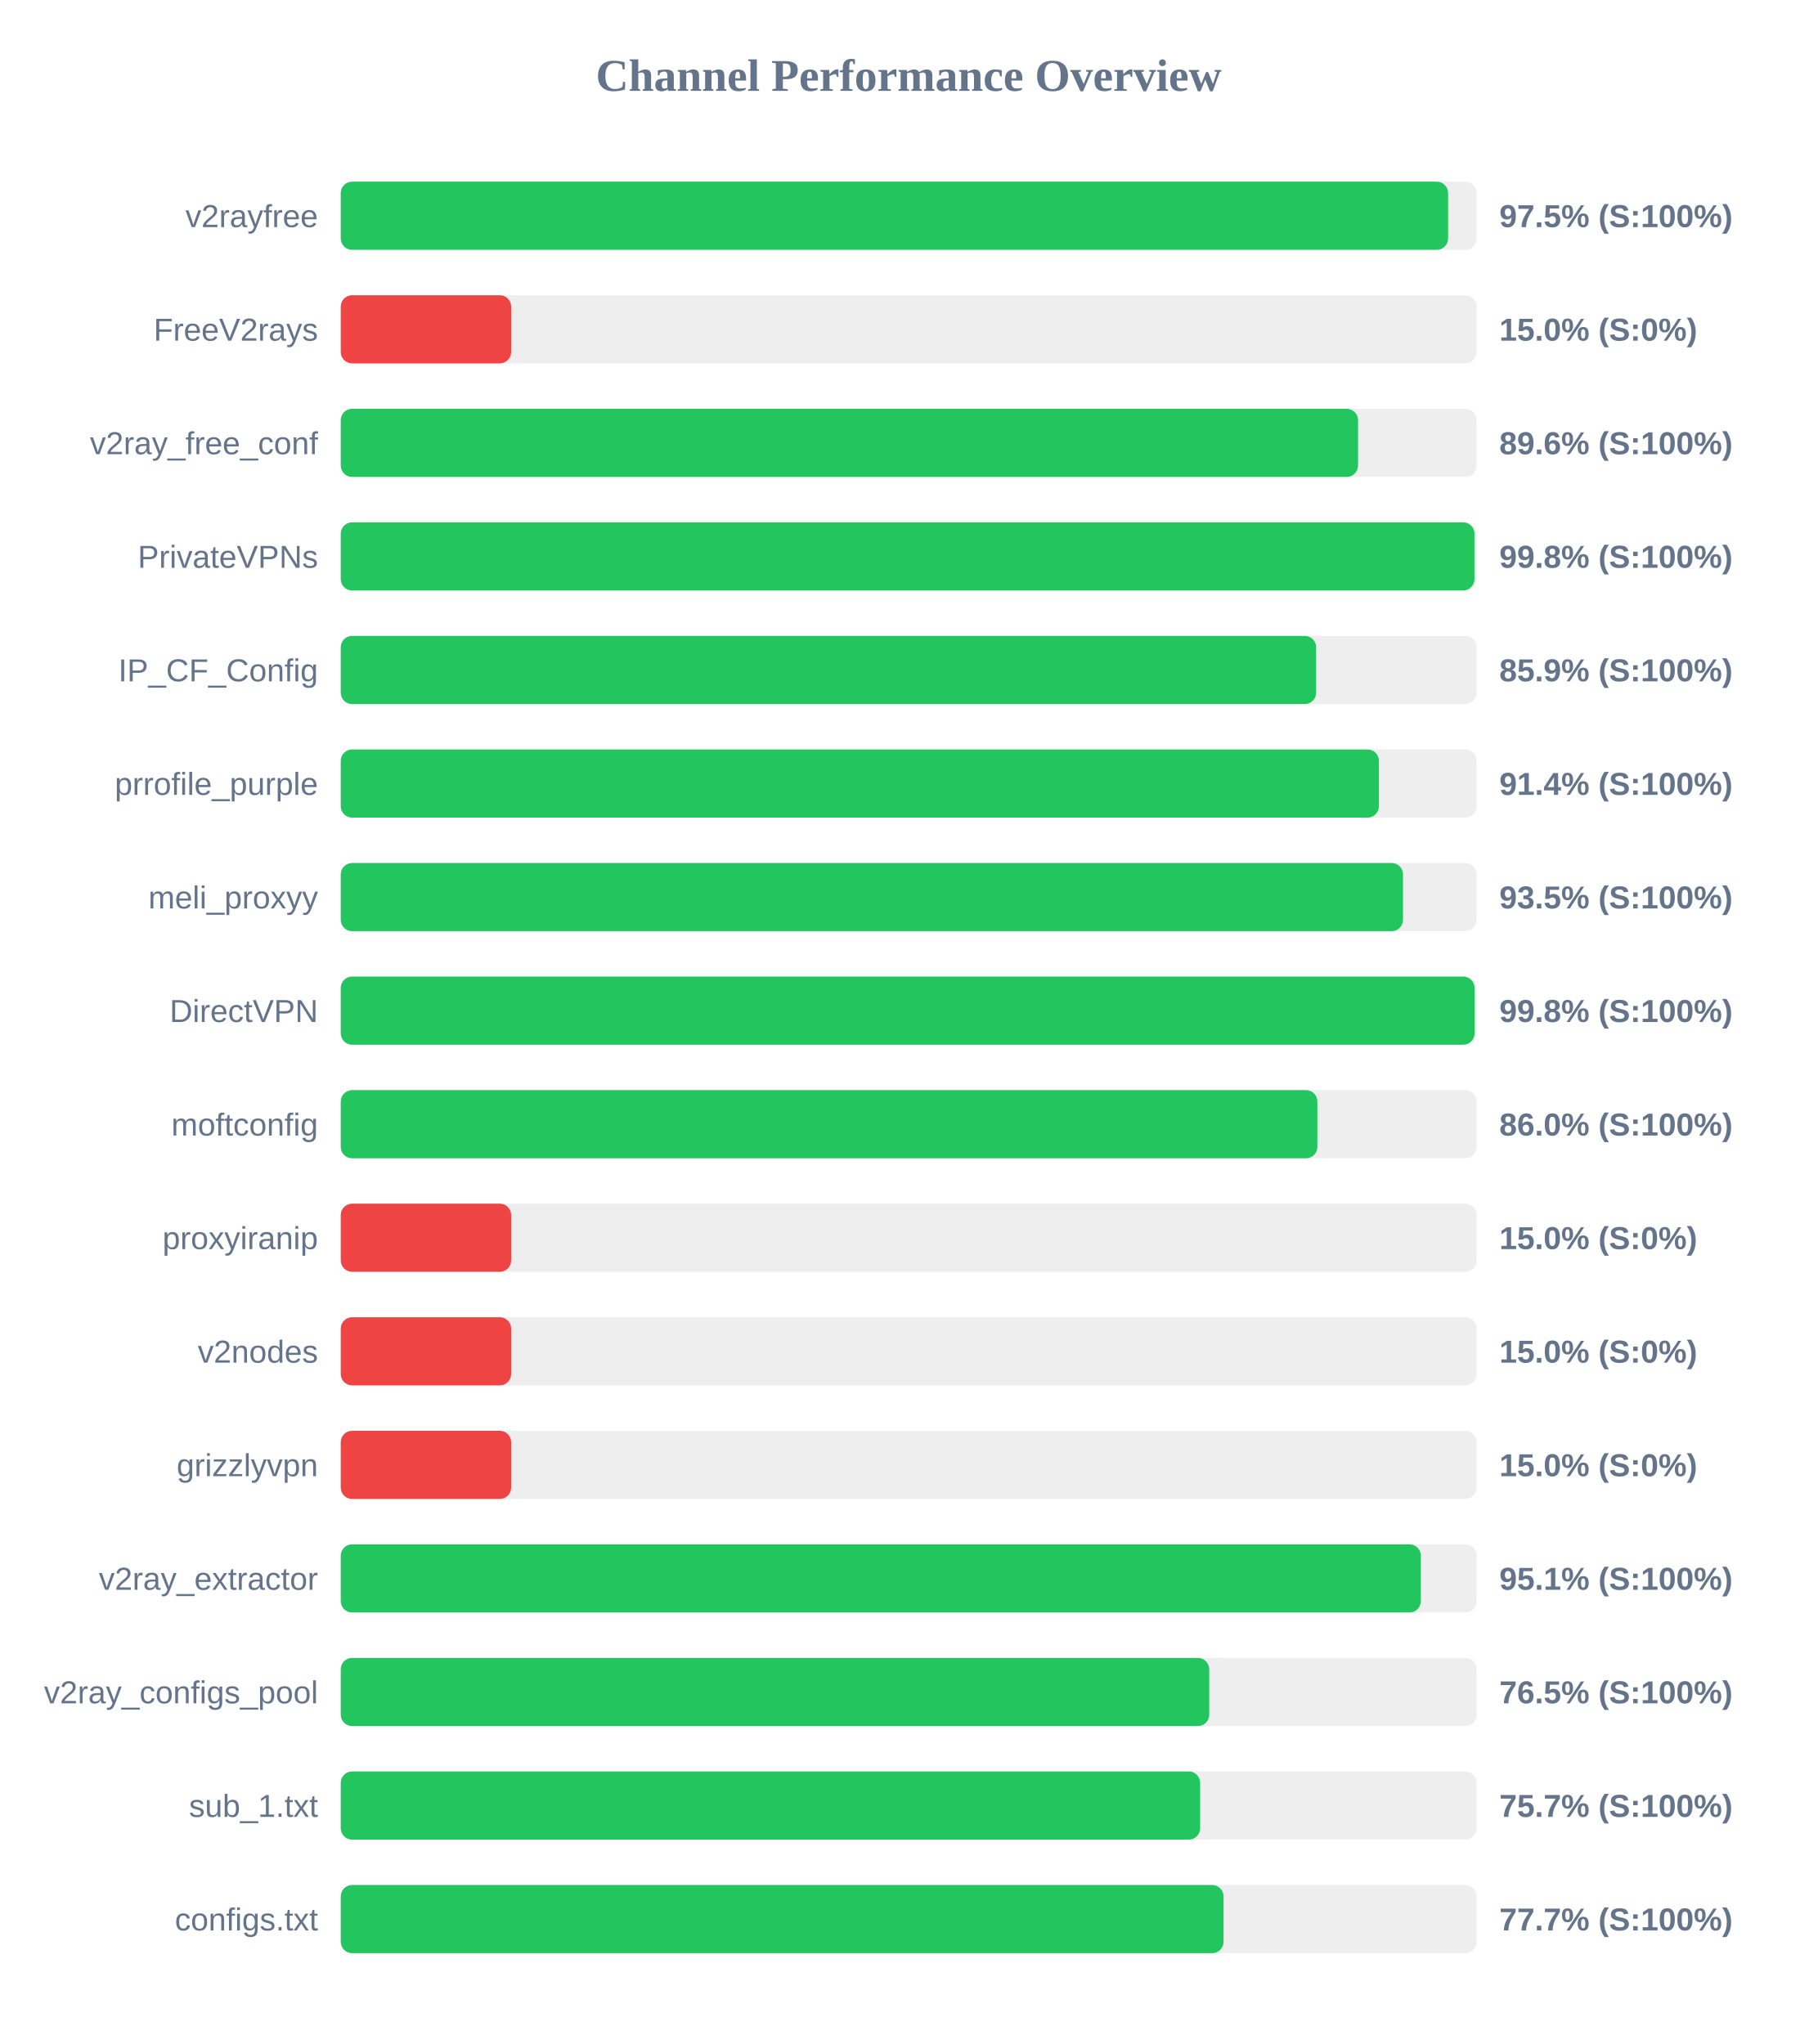
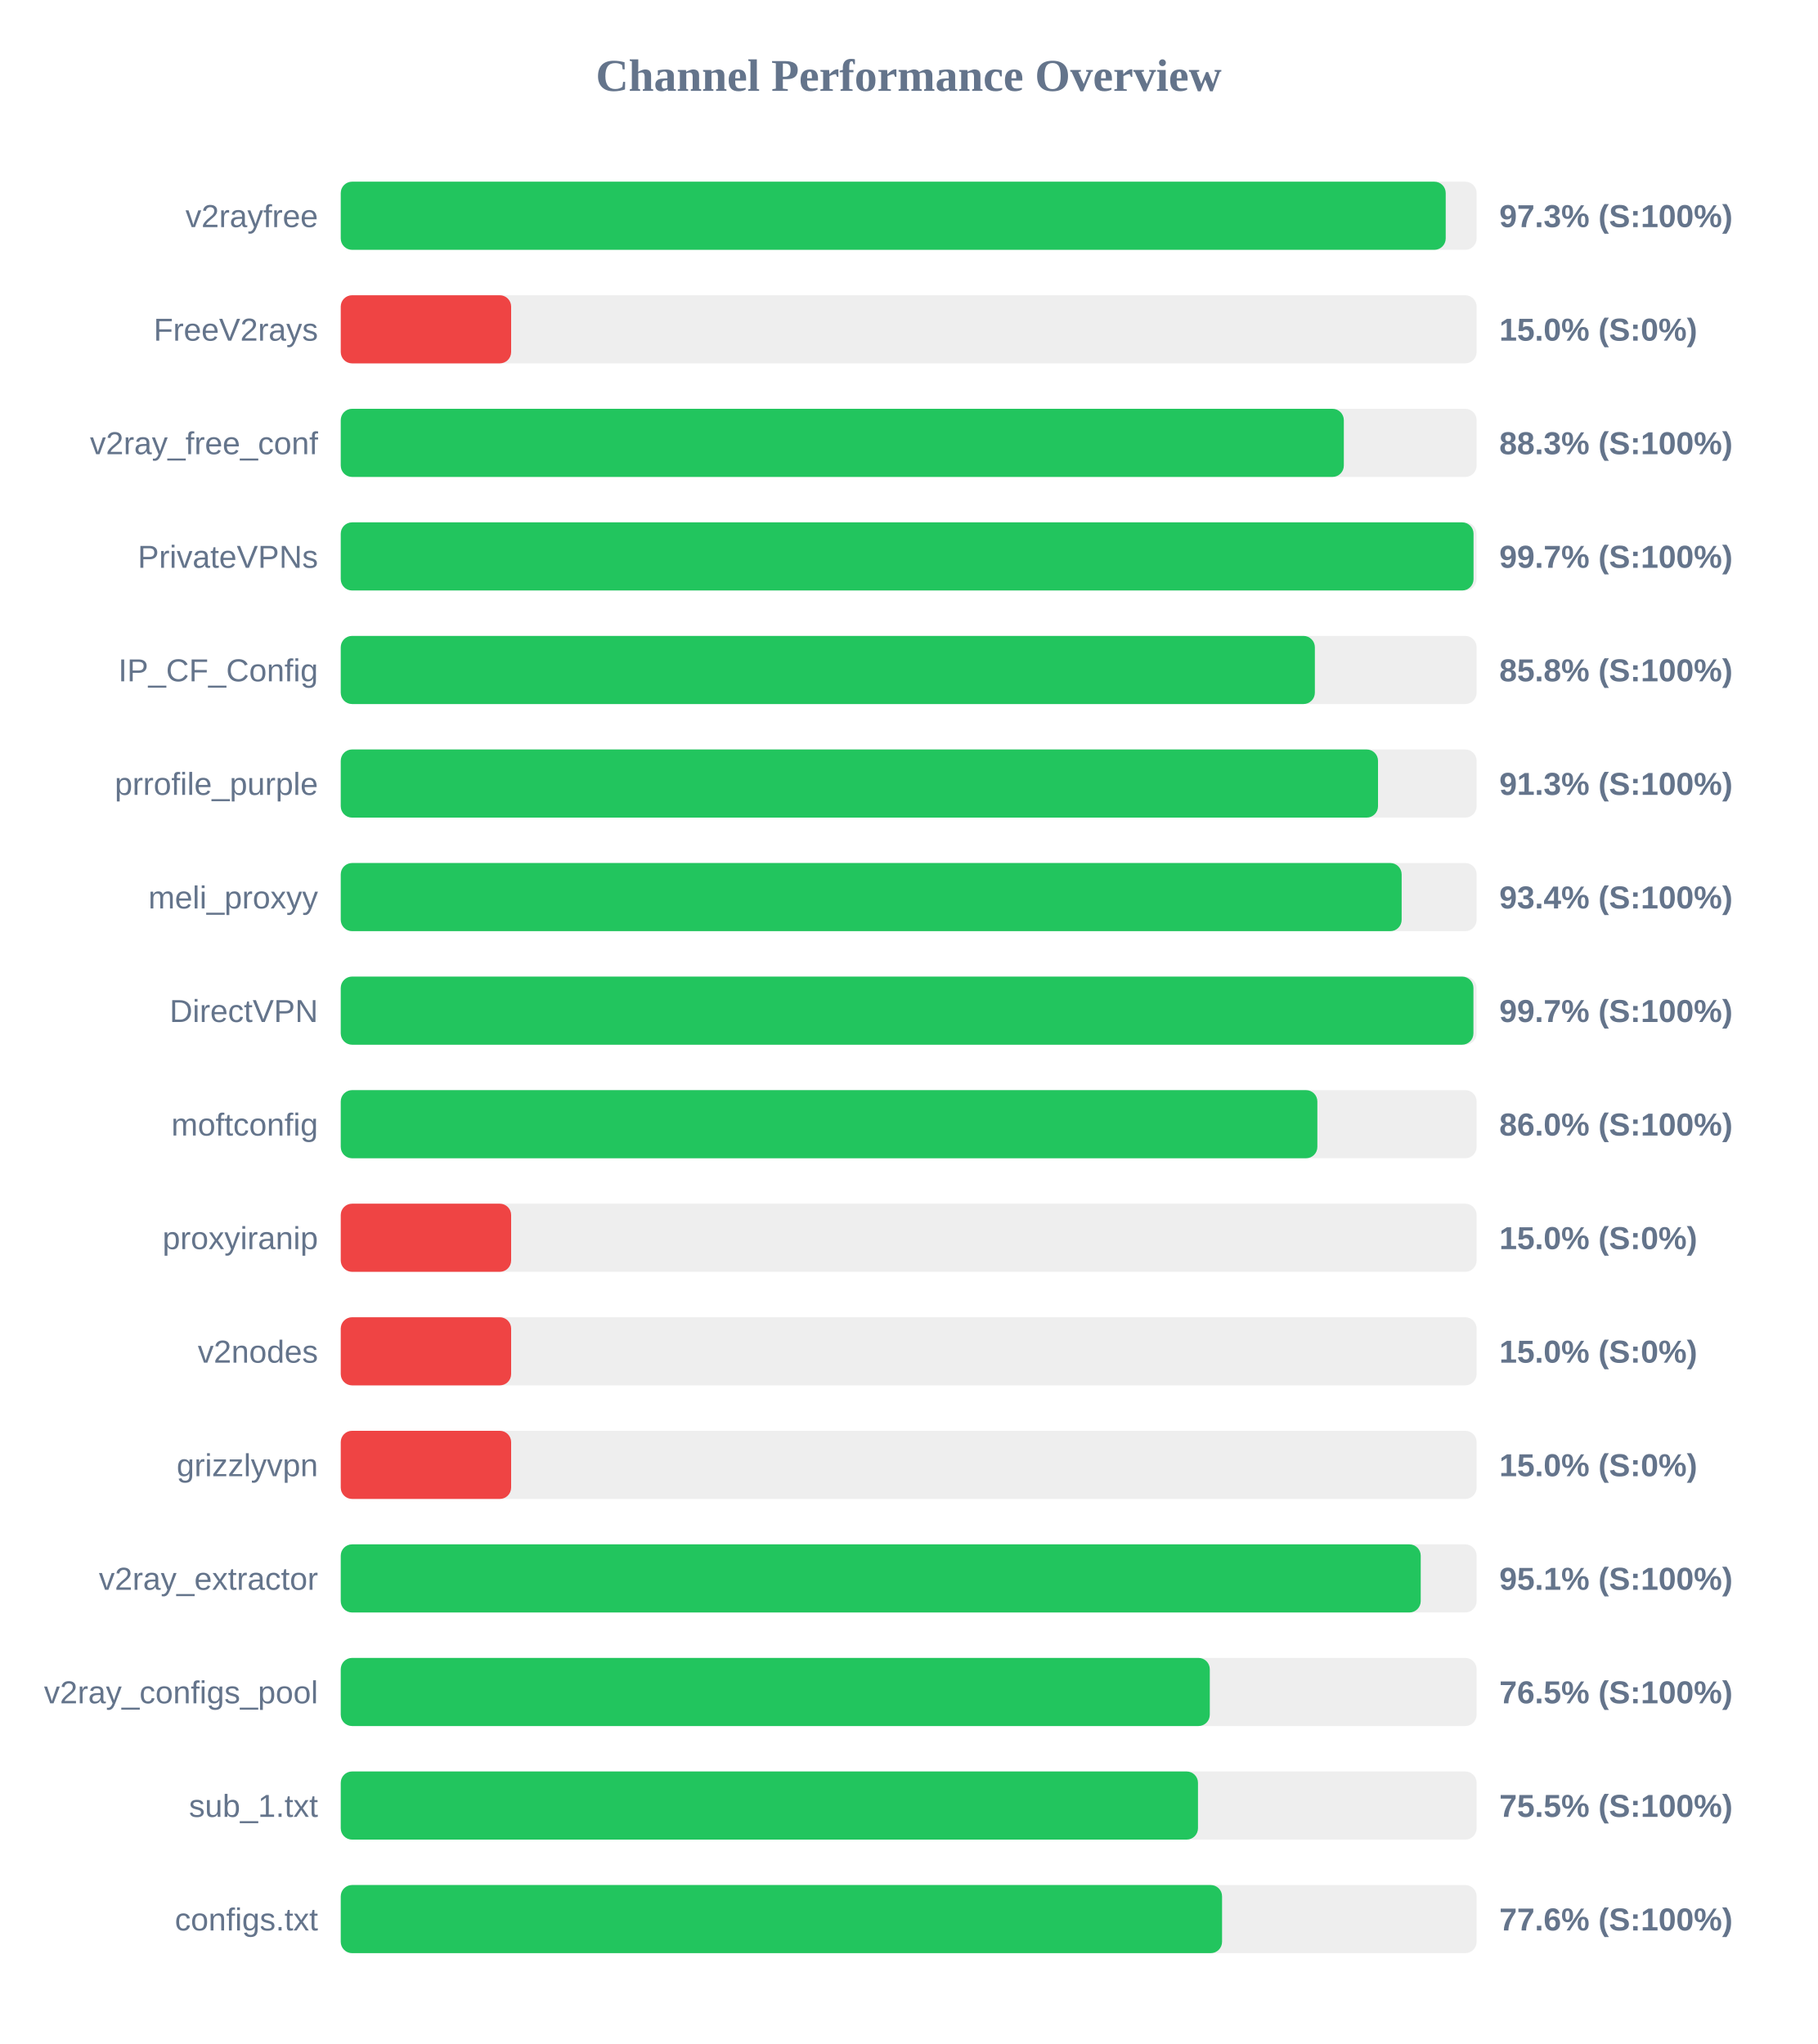
<svg xmlns="http://www.w3.org/2000/svg" width="800" height="900" version="1.1">
  <style>
        .row { font: 14px Arial; fill: #64748b; }
        .score { font: bold 14px Arial; fill: #64748b; }
    </style>
  <text x="400" y="40" text-anchor="middle" font-size="20px" font-weight="bold" fill="#64748b">Channel Performance Overview</text>
  <rect x="150" y="80" width="500" height="30" fill="#eee" rx="5" />
-   <rect x="150" y="80" width="487.45" height="30" fill="#22c55e" rx="5" />
+   <rect x="150" y="80" width="486.4" height="30" fill="#22c55e" rx="5" />
  <text x="140" y="100" text-anchor="end" class="row">v2rayfree</text>
-   <text x="660" y="100" text-anchor="start" class="score">97.5% (S:100%)</text>
+   <text x="660" y="100" text-anchor="start" class="score">97.3% (S:100%)</text>
  <rect x="150" y="130" width="500" height="30" fill="#eee" rx="5" />
  <rect x="150" y="130" width="75.0" height="30" fill="#ef4444" rx="5" />
  <text x="140" y="150" text-anchor="end" class="row">FreeV2rays</text>
  <text x="660" y="150" text-anchor="start" class="score">15.0% (S:0%)</text>
  <rect x="150" y="180" width="500" height="30" fill="#eee" rx="5" />
-   <rect x="150" y="180" width="447.8" height="30" fill="#22c55e" rx="5" />
+   <rect x="150" y="180" width="441.55" height="30" fill="#22c55e" rx="5" />
  <text x="140" y="200" text-anchor="end" class="row">v2ray_free_conf</text>
-   <text x="660" y="200" text-anchor="start" class="score">89.6% (S:100%)</text>
+   <text x="660" y="200" text-anchor="start" class="score">88.3% (S:100%)</text>
  <rect x="150" y="230" width="500" height="30" fill="#eee" rx="5" />
-   <rect x="150" y="230" width="499.05" height="30" fill="#22c55e" rx="5" />
+   <rect x="150" y="230" width="498.65" height="30" fill="#22c55e" rx="5" />
  <text x="140" y="250" text-anchor="end" class="row">PrivateVPNs</text>
-   <text x="660" y="250" text-anchor="start" class="score">99.8% (S:100%)</text>
+   <text x="660" y="250" text-anchor="start" class="score">99.7% (S:100%)</text>
  <rect x="150" y="280" width="500" height="30" fill="#eee" rx="5" />
-   <rect x="150" y="280" width="429.35" height="30" fill="#22c55e" rx="5" />
+   <rect x="150" y="280" width="428.8" height="30" fill="#22c55e" rx="5" />
  <text x="140" y="300" text-anchor="end" class="row">IP_CF_Config</text>
-   <text x="660" y="300" text-anchor="start" class="score">85.9% (S:100%)</text>
+   <text x="660" y="300" text-anchor="start" class="score">85.8% (S:100%)</text>
  <rect x="150" y="330" width="500" height="30" fill="#eee" rx="5" />
-   <rect x="150" y="330" width="457.0" height="30" fill="#22c55e" rx="5" />
+   <rect x="150" y="330" width="456.6" height="30" fill="#22c55e" rx="5" />
  <text x="140" y="350" text-anchor="end" class="row">prrofile_purple</text>
-   <text x="660" y="350" text-anchor="start" class="score">91.4% (S:100%)</text>
+   <text x="660" y="350" text-anchor="start" class="score">91.3% (S:100%)</text>
  <rect x="150" y="380" width="500" height="30" fill="#eee" rx="5" />
-   <rect x="150" y="380" width="467.6" height="30" fill="#22c55e" rx="5" />
+   <rect x="150" y="380" width="467.0" height="30" fill="#22c55e" rx="5" />
  <text x="140" y="400" text-anchor="end" class="row">meli_proxyy</text>
-   <text x="660" y="400" text-anchor="start" class="score">93.5% (S:100%)</text>
+   <text x="660" y="400" text-anchor="start" class="score">93.4% (S:100%)</text>
  <rect x="150" y="430" width="500" height="30" fill="#eee" rx="5" />
-   <rect x="150" y="430" width="499.1" height="30" fill="#22c55e" rx="5" />
+   <rect x="150" y="430" width="498.6" height="30" fill="#22c55e" rx="5" />
  <text x="140" y="450" text-anchor="end" class="row">DirectVPN</text>
-   <text x="660" y="450" text-anchor="start" class="score">99.8% (S:100%)</text>
+   <text x="660" y="450" text-anchor="start" class="score">99.7% (S:100%)</text>
  <rect x="150" y="480" width="500" height="30" fill="#eee" rx="5" />
  <rect x="150" y="480" width="429.9" height="30" fill="#22c55e" rx="5" />
  <text x="140" y="500" text-anchor="end" class="row">moftconfig</text>
  <text x="660" y="500" text-anchor="start" class="score">86.0% (S:100%)</text>
  <rect x="150" y="530" width="500" height="30" fill="#eee" rx="5" />
  <rect x="150" y="530" width="75.0" height="30" fill="#ef4444" rx="5" />
  <text x="140" y="550" text-anchor="end" class="row">proxyiranip</text>
  <text x="660" y="550" text-anchor="start" class="score">15.0% (S:0%)</text>
  <rect x="150" y="580" width="500" height="30" fill="#eee" rx="5" />
  <rect x="150" y="580" width="75.0" height="30" fill="#ef4444" rx="5" />
  <text x="140" y="600" text-anchor="end" class="row">v2nodes</text>
  <text x="660" y="600" text-anchor="start" class="score">15.0% (S:0%)</text>
  <rect x="150" y="630" width="500" height="30" fill="#eee" rx="5" />
  <rect x="150" y="630" width="75.0" height="30" fill="#ef4444" rx="5" />
  <text x="140" y="650" text-anchor="end" class="row">grizzlyvpn</text>
  <text x="660" y="650" text-anchor="start" class="score">15.0% (S:0%)</text>
  <rect x="150" y="680" width="500" height="30" fill="#eee" rx="5" />
-   <rect x="150" y="680" width="475.45" height="30" fill="#22c55e" rx="5" />
+   <rect x="150" y="680" width="475.4" height="30" fill="#22c55e" rx="5" />
  <text x="140" y="700" text-anchor="end" class="row">v2ray_extractor</text>
  <text x="660" y="700" text-anchor="start" class="score">95.1% (S:100%)</text>
  <rect x="150" y="730" width="500" height="30" fill="#eee" rx="5" />
-   <rect x="150" y="730" width="382.3" height="30" fill="#22c55e" rx="5" />
+   <rect x="150" y="730" width="382.55" height="30" fill="#22c55e" rx="5" />
  <text x="140" y="750" text-anchor="end" class="row">v2ray_configs_pool</text>
  <text x="660" y="750" text-anchor="start" class="score">76.5% (S:100%)</text>
  <rect x="150" y="780" width="500" height="30" fill="#eee" rx="5" />
-   <rect x="150" y="780" width="378.3" height="30" fill="#22c55e" rx="5" />
+   <rect x="150" y="780" width="377.35" height="30" fill="#22c55e" rx="5" />
  <text x="140" y="800" text-anchor="end" class="row">sub_1.txt</text>
-   <text x="660" y="800" text-anchor="start" class="score">75.7% (S:100%)</text>
+   <text x="660" y="800" text-anchor="start" class="score">75.5% (S:100%)</text>
  <rect x="150" y="830" width="500" height="30" fill="#eee" rx="5" />
-   <rect x="150" y="830" width="388.6" height="30" fill="#22c55e" rx="5" />
+   <rect x="150" y="830" width="387.95" height="30" fill="#22c55e" rx="5" />
  <text x="140" y="850" text-anchor="end" class="row">configs.txt</text>
-   <text x="660" y="850" text-anchor="start" class="score">77.7% (S:100%)</text>
+   <text x="660" y="850" text-anchor="start" class="score">77.6% (S:100%)</text>
</svg>
